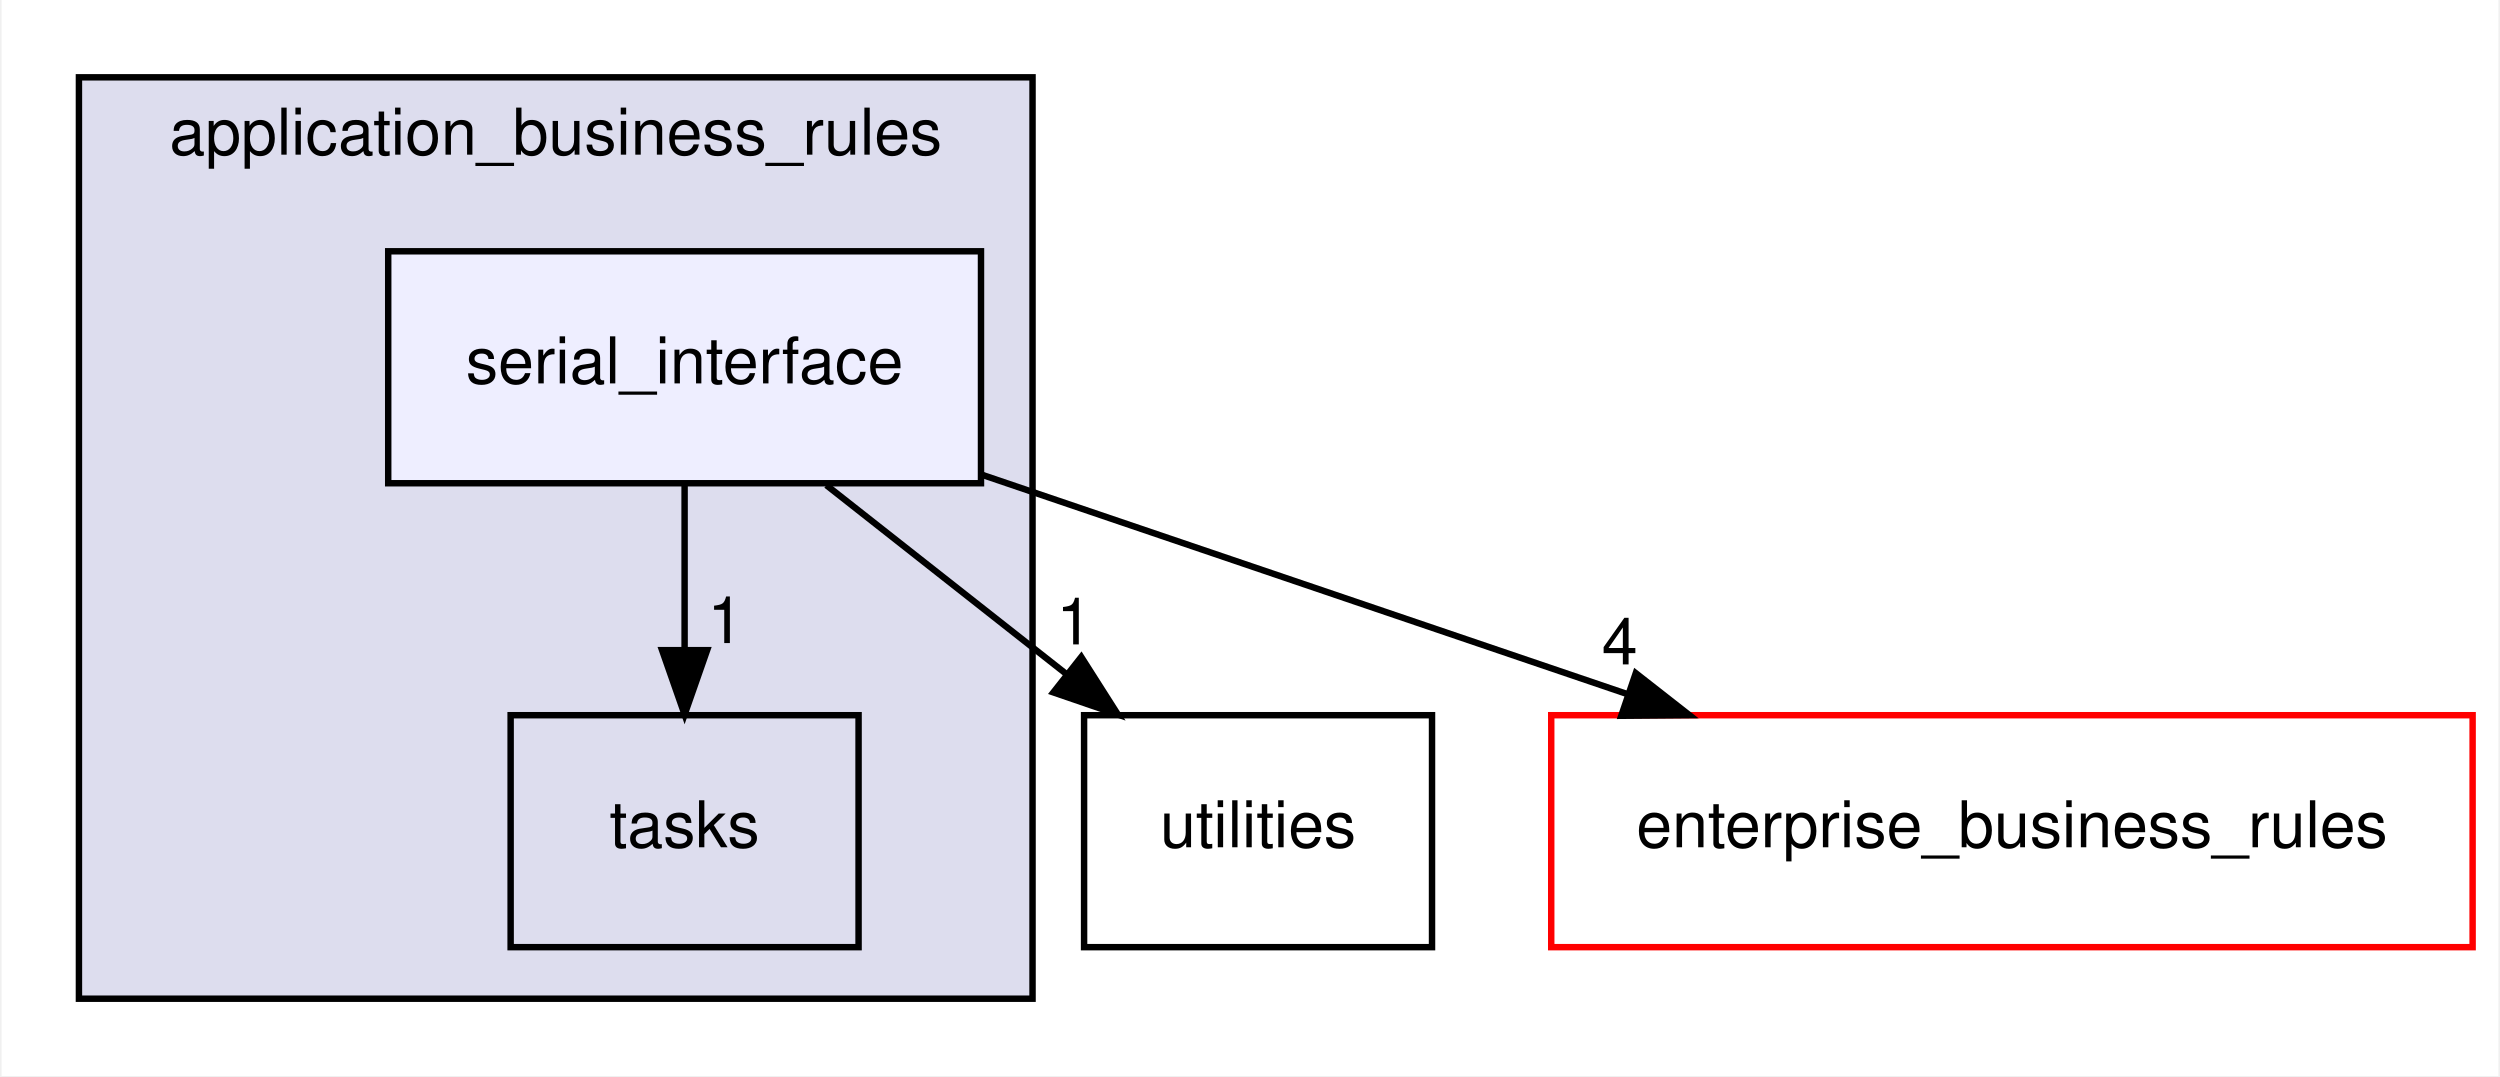
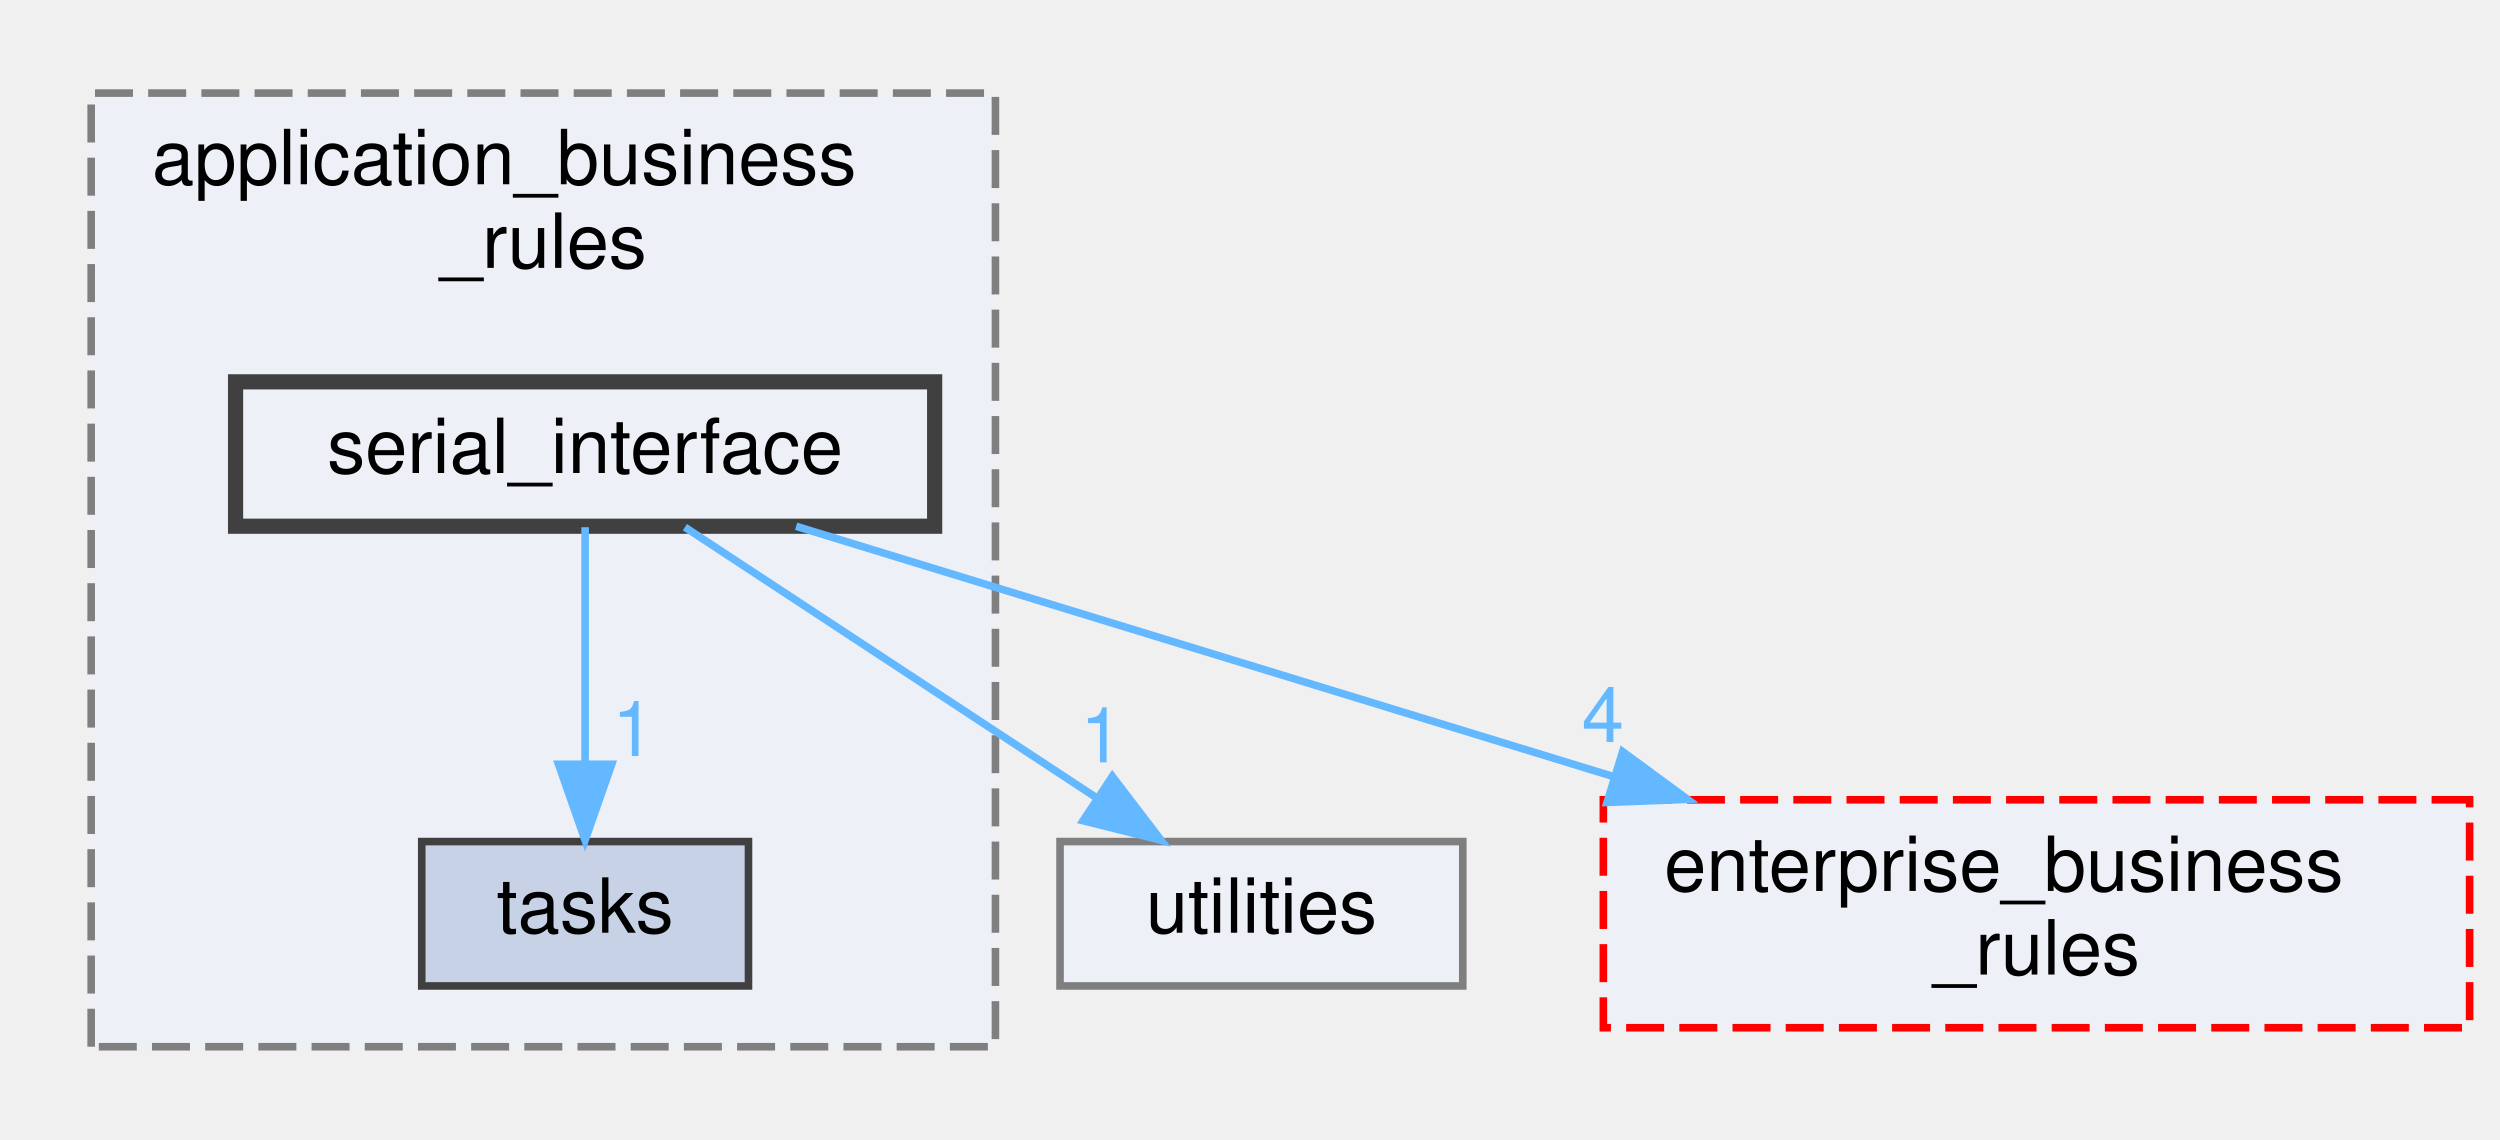
- <svg xmlns="http://www.w3.org/2000/svg" xmlns:xlink="http://www.w3.org/1999/xlink" width="388pt" height="167pt" viewBox="0.00 0.00 387.50 167.00">
-   <g id="graph0" class="graph" transform="scale(1 1) rotate(0) translate(4 163)">
-     <polygon fill="white" stroke="transparent" points="-4,4 -4,-163 383.5,-163 383.5,4 -4,4" />
+ <svg xmlns="http://www.w3.org/2000/svg" xmlns:xlink="http://www.w3.org/1999/xlink" width="329pt" height="150pt" viewBox="0.00 0.00 329.00 149.50">
+   <g id="graph0" class="graph" transform="scale(1 1) rotate(0) translate(4 145.5)">
    <g id="clust1" class="cluster">
      <g id="a_clust1">
-         <a xlink:href="dir_cc4eb8107cf563e196ee7789b7c073d2.xhtml" target="_top" xlink:title="application_business_rules">
-           <polygon fill="#ddddee" stroke="black" points="8,-8 8,-151 156,-151 156,-8 8,-8" />
-           <text text-anchor="middle" x="82" y="-139" font-family="Helvetica,sans-Serif" font-size="10.00">application_business_rules</text>
+         <a xlink:href="dir_cc4eb8107cf563e196ee7789b7c073d2.xhtml" target="_top" xlink:title="Package Application Business Rules.">
+           <polygon fill="#edf0f7" stroke="#7f7f7f" stroke-dasharray="5,2" points="8,-8 8,-133.5 127,-133.5 127,-8 8,-8" />
+           <text text-anchor="start" x="16" y="-121.5" font-family="Helvetica,sans-Serif" font-size="10.00">application_business</text>
+           <text text-anchor="middle" x="67.5" y="-110.5" font-family="Helvetica,sans-Serif" font-size="10.00">_rules</text>
        </a>
      </g>
    </g>
    <g id="node1" class="node">
      <g id="a_node1">
        <a xlink:href="dir_a152533725ee893b28a6891613a99b53.xhtml" target="_top" xlink:title="tasks">
-           <polygon fill="none" stroke="black" points="129,-52 75,-52 75,-16 129,-16 129,-52" />
-           <text text-anchor="middle" x="102" y="-31.5" font-family="Helvetica,sans-Serif" font-size="10.00">tasks</text>
+           <polygon fill="#c8d2e7" stroke="#404040" points="94.5,-35 51.5,-35 51.5,-16 94.5,-16 94.5,-35" />
+           <text text-anchor="middle" x="73" y="-23" font-family="Helvetica,sans-Serif" font-size="10.00">tasks</text>
        </a>
      </g>
    </g>
    <g id="node2" class="node">
      <g id="a_node2">
        <a xlink:href="dir_05b5e851ac9e59efa54369b7cbb1f529.xhtml" target="_top" xlink:title="serial_interface">
-           <polygon fill="#eeeeff" stroke="black" points="148,-124 56,-124 56,-88 148,-88 148,-124" />
-           <text text-anchor="middle" x="102" y="-103.5" font-family="Helvetica,sans-Serif" font-size="10.00">serial_interface</text>
+           <polygon fill="#edf0f7" stroke="#404040" stroke-width="2" points="119,-95.5 27,-95.5 27,-76.5 119,-76.5 119,-95.5" />
+           <text text-anchor="middle" x="73" y="-83.5" font-family="Helvetica,sans-Serif" font-size="10.00">serial_interface</text>
        </a>
      </g>
    </g>
    <g id="edge2" class="edge">
-       <path fill="none" stroke="black" d="M102,-87.7C102,-79.98 102,-70.71 102,-62.11" />
-       <polygon fill="black" stroke="black" points="105.5,-62.1 102,-52.1 98.5,-62.1 105.5,-62.1" />
+       <g id="a_edge2">
+         <a xlink:href="dir_000014_000020.xhtml" target="_top">
+           <path fill="none" stroke="#63b8ff" d="M73,-76.37C73,-68.25 73,-55.81 73,-45.39" />
+           <polygon fill="#63b8ff" stroke="#63b8ff" points="76.5,-45.17 73,-35.17 69.5,-45.17 76.5,-45.17" />
+         </a>
+       </g>
      <g id="a_edge2-headlabel">
-         <a xlink:href="dir_000014_000015.xhtml" target="_top" xlink:title="1">
-           <text text-anchor="middle" x="108.34" y="-63.2" font-family="Helvetica,sans-Serif" font-size="10.00">1</text>
+         <a xlink:href="dir_000014_000020.xhtml" target="_top" xlink:title="1">
+           <text text-anchor="middle" x="79.34" y="-46.26" font-family="Helvetica,sans-Serif" font-size="10.00" fill="#63b8ff">1</text>
        </a>
      </g>
    </g>
    <g id="node3" class="node">
      <g id="a_node3">
-         <a xlink:href="dir_77250fbdc01bb7367d479e08fa573657.xhtml" target="_top" xlink:title="utilities">
-           <polygon fill="none" stroke="black" points="218,-52 164,-52 164,-16 218,-16 218,-52" />
-           <text text-anchor="middle" x="191" y="-31.5" font-family="Helvetica,sans-Serif" font-size="10.00">utilities</text>
+         <a xlink:href="dir_77250fbdc01bb7367d479e08fa573657.xhtml" target="_top" xlink:title="Package Utilities.">
+           <polygon fill="#edf0f7" stroke="#7f7f7f" points="188.5,-35 135.5,-35 135.5,-16 188.5,-16 188.5,-35" />
+           <text text-anchor="middle" x="162" y="-23" font-family="Helvetica,sans-Serif" font-size="10.00">utilities</text>
        </a>
      </g>
    </g>
    <g id="edge1" class="edge">
-       <path fill="none" stroke="black" d="M124,-87.7C135.21,-78.88 149,-68.03 161.15,-58.47" />
-       <polygon fill="black" stroke="black" points="163.56,-61.04 169.25,-52.1 159.23,-55.54 163.56,-61.04" />
+       <g id="a_edge1">
+         <a xlink:href="dir_000014_000028.xhtml" target="_top">
+           <path fill="none" stroke="#63b8ff" d="M86.13,-76.37C100.33,-67.04 123.2,-52.01 140.12,-40.88" />
+           <polygon fill="#63b8ff" stroke="#63b8ff" points="142.38,-43.58 148.81,-35.17 138.53,-37.74 142.38,-43.58" />
+         </a>
+       </g>
      <g id="a_edge1-headlabel">
-         <a xlink:href="dir_000014_000009.xhtml" target="_top" xlink:title="1">
-           <text text-anchor="middle" x="162.49" y="-62.99" font-family="Helvetica,sans-Serif" font-size="10.00">1</text>
+         <a xlink:href="dir_000014_000028.xhtml" target="_top" xlink:title="1">
+           <text text-anchor="middle" x="140.94" y="-45.43" font-family="Helvetica,sans-Serif" font-size="10.00" fill="#63b8ff">1</text>
        </a>
      </g>
    </g>
    <g id="node4" class="node">
      <g id="a_node4">
-         <a xlink:href="dir_e70fd5d37674c687c1056755f18dec05.xhtml" target="_top" xlink:title="enterprise_business_rules">
-           <polygon fill="white" stroke="red" points="379.5,-52 236.5,-52 236.5,-16 379.5,-16 379.5,-52" />
-           <text text-anchor="middle" x="308" y="-31.5" font-family="Helvetica,sans-Serif" font-size="10.00">enterprise_business_rules</text>
+         <a xlink:href="dir_e70fd5d37674c687c1056755f18dec05.xhtml" target="_top" xlink:title="Package Enterprise Business Rules.">
+           <polygon fill="#edf0f7" stroke="red" stroke-dasharray="5,2" points="321,-40.5 207,-40.5 207,-10.5 321,-10.5 321,-40.5" />
+           <text text-anchor="start" x="215" y="-28.5" font-family="Helvetica,sans-Serif" font-size="10.00">enterprise_business</text>
+           <text text-anchor="middle" x="264" y="-17.5" font-family="Helvetica,sans-Serif" font-size="10.00">_rules</text>
        </a>
      </g>
    </g>
    <g id="edge3" class="edge">
-       <path fill="none" stroke="black" d="M148.23,-89.29C177.79,-79.24 216.43,-66.12 248.3,-55.28" />
-       <polygon fill="black" stroke="black" points="249.62,-58.53 257.96,-52 247.37,-51.91 249.62,-58.53" />
+       <g id="a_edge3">
+         <a xlink:href="dir_000014_000006.xhtml" target="_top">
+           <path fill="none" stroke="#63b8ff" d="M100.77,-76.49C128.86,-67.89 173.05,-54.36 208.37,-43.54" />
+           <polygon fill="#63b8ff" stroke="#63b8ff" points="209.54,-46.84 218.08,-40.56 207.49,-40.15 209.54,-46.84" />
+         </a>
+       </g>
      <g id="a_edge3-headlabel">
-         <a xlink:href="dir_000014_000008.xhtml" target="_top" xlink:title="4">
-           <text text-anchor="middle" x="247.13" y="-59.88" font-family="Helvetica,sans-Serif" font-size="10.00">4</text>
+         <a xlink:href="dir_000014_000006.xhtml" target="_top" xlink:title="4">
+           <text text-anchor="middle" x="206.94" y="-48.11" font-family="Helvetica,sans-Serif" font-size="10.00" fill="#63b8ff">4</text>
        </a>
      </g>
    </g>
  </g>
</svg>
